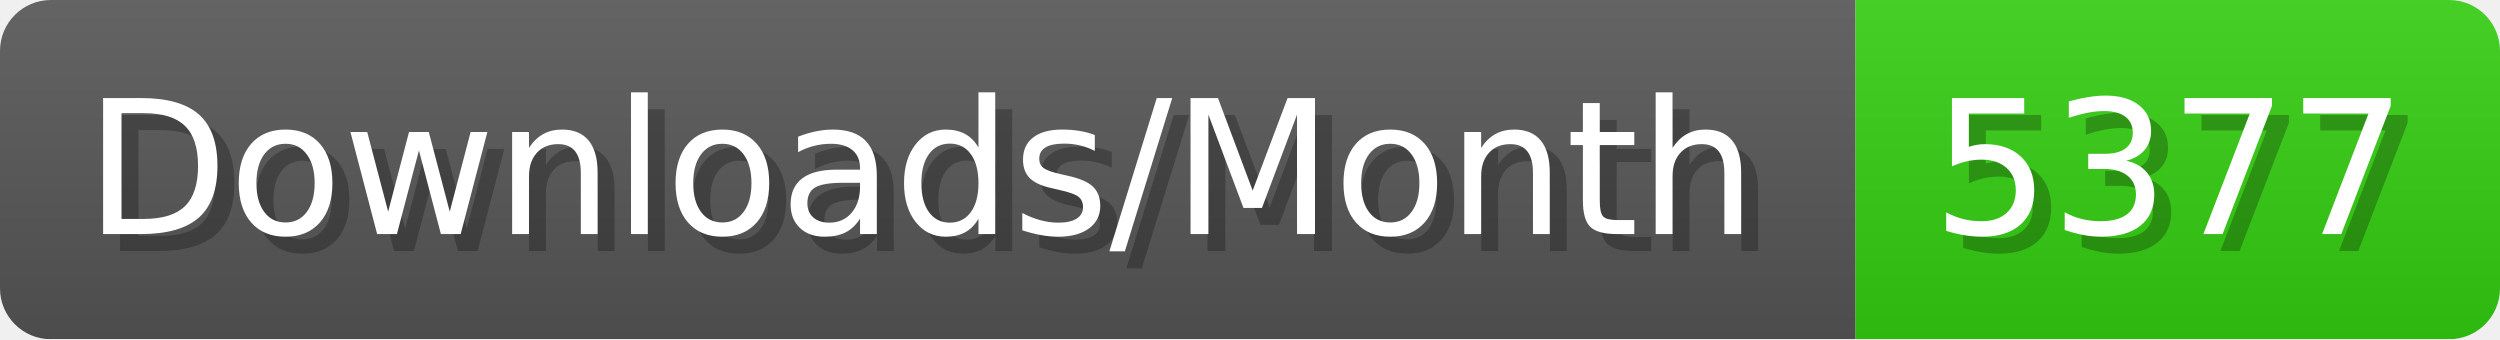
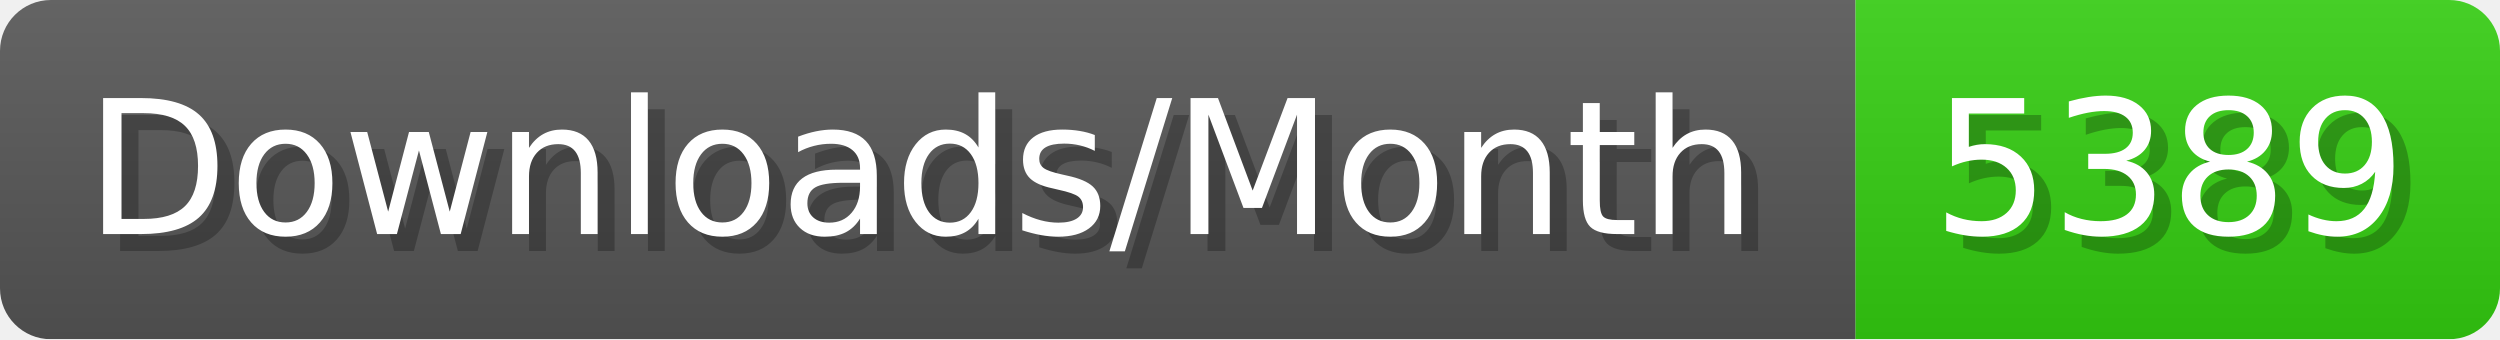
- <svg xmlns="http://www.w3.org/2000/svg" width="147.4" height="20" viewBox="0 0 1474 200" role="img" aria-label="Downloads/Month: 5377">
+ <svg xmlns="http://www.w3.org/2000/svg" width="147.4" height="20" viewBox="0 0 1474 200" role="img" aria-label="Downloads/Month: 5389">
  <linearGradient id="YlXUI" x2="0" y2="100%">
    <stop offset="0" stop-opacity=".1" stop-color="#EEE" />
    <stop offset="1" stop-opacity=".1" />
  </linearGradient>
  <mask id="JHhop">
    <rect width="1474" height="200" rx="30" fill="#FFF" />
  </mask>
  <g mask="url(#JHhop)">
    <rect width="1094" height="200" fill="#555" />
    <rect width="380" height="200" fill="#3C1" x="1094" />
    <rect width="1474" height="200" fill="url(#YlXUI)" />
  </g>
  <g aria-hidden="true" fill="#fff" text-anchor="start" font-family="Verdana,DejaVu Sans,sans-serif" font-size="110">
    <text x="60" y="148" textLength="994" fill="#000" opacity="0.25">Downloads/Month</text>
    <text x="50" y="138" textLength="994">Downloads/Month</text>
-     <text x="1149" y="148" textLength="280" fill="#000" opacity="0.25">5377</text>
-     <text x="1139" y="138" textLength="280">5377</text>
+     <text x="1149" y="148" textLength="280" fill="#000" opacity="0.25">5389</text>
+     <text x="1139" y="138" textLength="280">5389</text>
  </g>
</svg>
